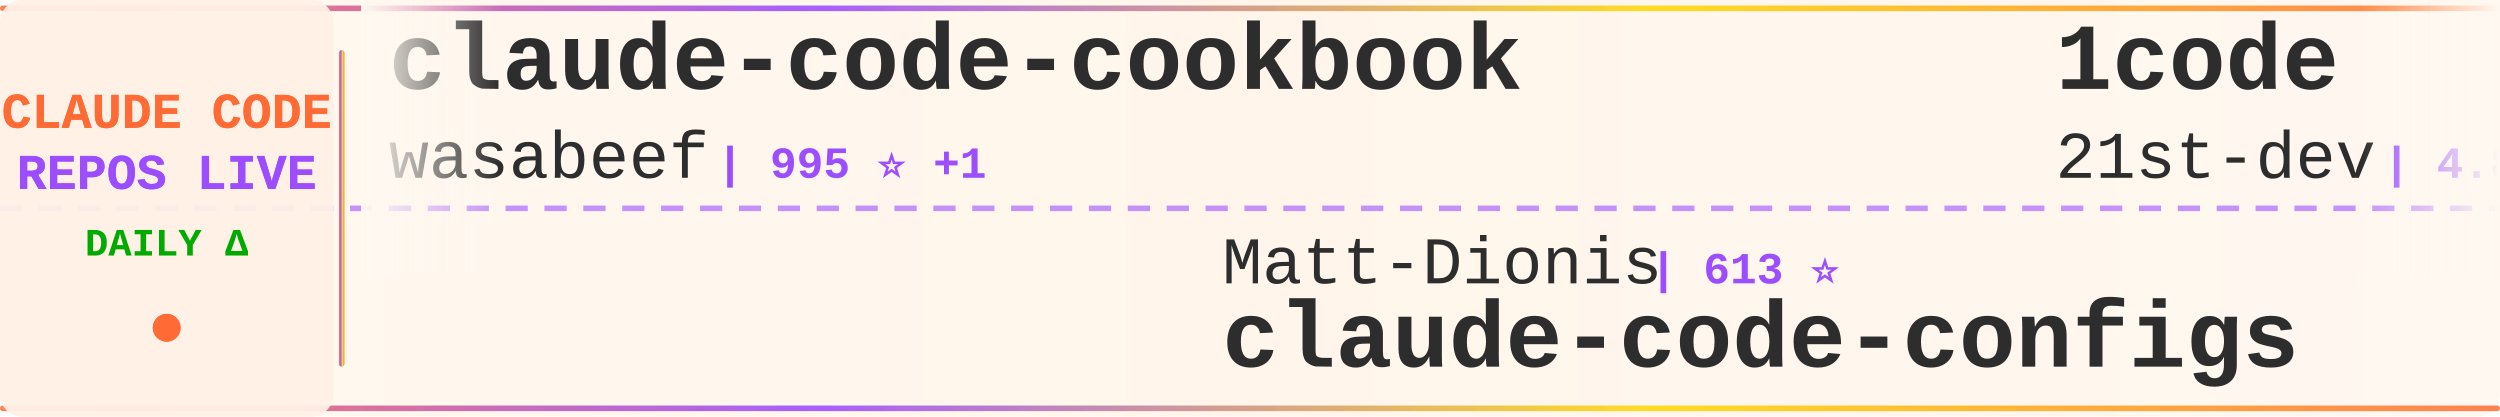
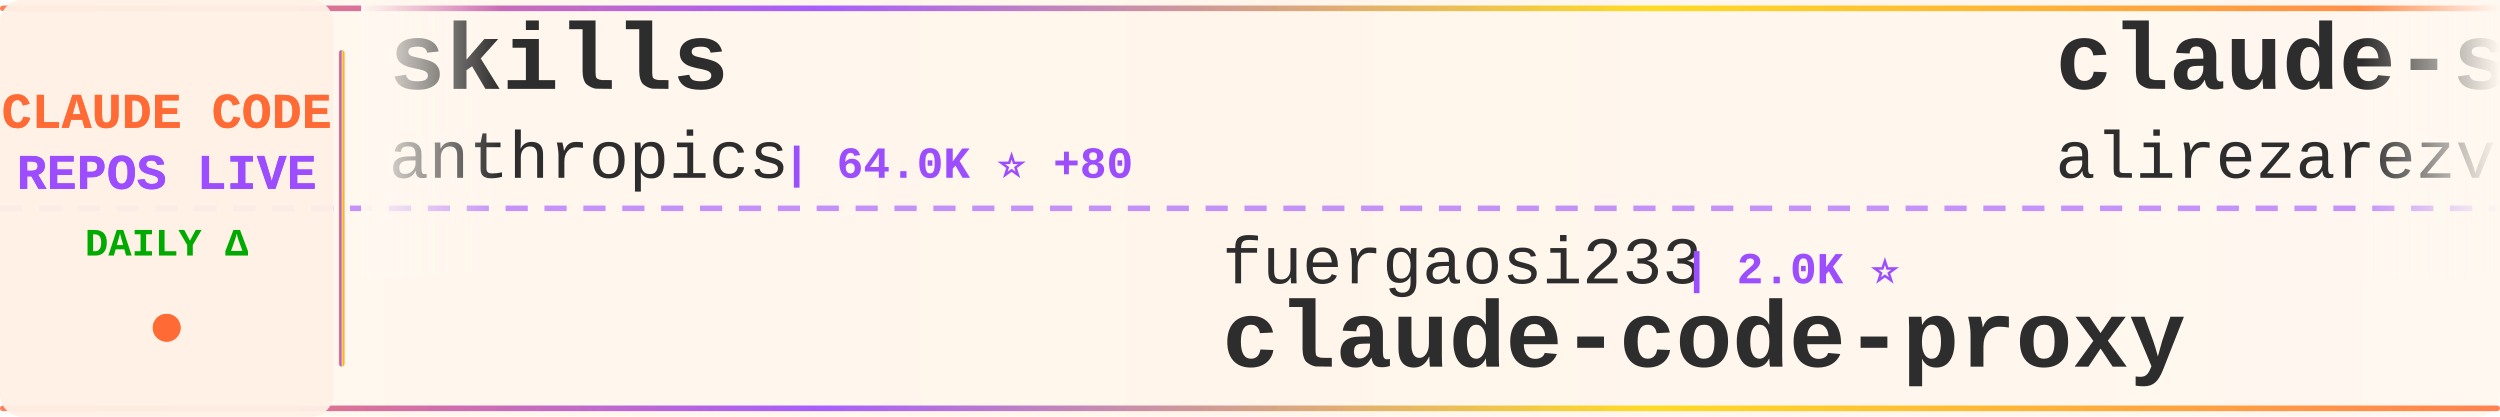
<svg xmlns="http://www.w3.org/2000/svg" width="900" height="150">
  <defs>
    <linearGradient id="tickerBg" x1="0%" y1="0%" x2="100%" y2="0%">
      <stop offset="0%" style="stop-color:#fff8f0;stop-opacity:0.98" />
      <stop offset="50%" style="stop-color:#fff5eb;stop-opacity:1" />
      <stop offset="100%" style="stop-color:#fff8f0;stop-opacity:0.98" />
    </linearGradient>
    <linearGradient id="borderGrad" x1="0%" y1="0%" x2="100%" y2="0%">
      <stop offset="0%" style="stop-color:#FF6B35;stop-opacity:0.85">
        <animate attributeName="stop-opacity" values="0.85;1;0.85" dur="2s" repeatCount="indefinite" />
      </stop>
      <stop offset="33%" style="stop-color:#9C4EFF;stop-opacity:0.9">
        <animate attributeName="stop-opacity" values="0.9;1;0.9" dur="2.2s" repeatCount="indefinite" />
      </stop>
      <stop offset="66%" style="stop-color:#FFD700;stop-opacity:0.85">
        <animate attributeName="stop-opacity" values="0.85;1;0.85" dur="1.8s" repeatCount="indefinite" />
      </stop>
      <stop offset="100%" style="stop-color:#FF6B35;stop-opacity:0.85">
        <animate attributeName="stop-opacity" values="0.85;1;0.85" dur="2s" repeatCount="indefinite" />
      </stop>
    </linearGradient>
    <filter id="textGlow">
      <feGaussianBlur stdDeviation="0.15" result="coloredBlur" />
      <feMerge>
        <feMergeNode in="coloredBlur" />
        <feMergeNode in="SourceGraphic" />
      </feMerge>
    </filter>
    <filter id="metricGlow">
      <feGaussianBlur stdDeviation="0.2" result="coloredBlur" />
      <feMerge>
        <feMergeNode in="coloredBlur" />
        <feMergeNode in="SourceGraphic" />
      </feMerge>
    </filter>
    <linearGradient id="leftFade" x1="0%" y1="0%" x2="100%" y2="0%">
      <stop offset="0%" style="stop-color:#fff8f0;stop-opacity:1" />
      <stop offset="100%" style="stop-color:#fff8f0;stop-opacity:0" />
    </linearGradient>
    <linearGradient id="rightFade" x1="0%" y1="0%" x2="100%" y2="0%">
      <stop offset="0%" style="stop-color:#fff8f0;stop-opacity:0" />
      <stop offset="100%" style="stop-color:#fff8f0;stop-opacity:1" />
    </linearGradient>
  </defs>
  <rect width="900" height="150" fill="url(#tickerBg)" rx="8" />
  <rect x="0" y="2" width="900" height="2" fill="url(#borderGrad)" rx="1" />
  <rect x="0" y="146" width="900" height="2" fill="url(#borderGrad)" rx="1" />
  <line x1="0" y1="75" x2="900" y2="75" stroke="#9C4EFF" stroke-width="2" stroke-dasharray="8 6" opacity="0.6" />
  <rect x="0" y="0" width="120" height="150" fill="#fff0e6" opacity="0.95" rx="8" />
  <text x="60" y="46" font-family="'Courier New', monospace" font-size="18" font-weight="bold" fill="#FF6B35" text-anchor="middle" filter="url(#textGlow)">
    CLAUDE CODE
  </text>
  <text x="60" y="68" font-family="'Courier New', monospace" font-size="18" font-weight="bold" fill="#9C4EFF" text-anchor="middle" filter="url(#textGlow)">
    REPOS LIVE
  </text>
  <text x="60" y="92" font-family="'Courier New', monospace" font-size="14" font-weight="bold" fill="#00aa00" text-anchor="middle">
    DAILY Δ
  </text>
  <circle cx="60" cy="118" r="5" fill="#FF6B35" filter="url(#metricGlow)">
    <animate attributeName="r" values="4;6;4" dur="1.5s" repeatCount="indefinite" />
    <animate attributeName="opacity" values="0.6;1;0.6" dur="1.5s" repeatCount="indefinite" />
  </circle>
  <rect x="122" y="18" width="2" height="114" fill="url(#borderGrad)" rx="1" />
  <clipPath id="tickerClip">
    <rect x="130" y="0" width="770" height="150" />
  </clipPath>
  <g clip-path="url(#tickerClip)">
    <g id="tickerItems">
      <animateTransform attributeName="transform" attributeType="XML" type="translate" from="0 0" to="-3000 0" dur="54s" repeatCount="indefinite" />
      <g transform="translate(0, 0)">
+         <text x="140" y="32" font-family="'Courier New', monospace" font-size="34" font-weight="bold" fill="#2d2d2d">skills</text>
+         <text x="140" y="64" font-family="'Courier New', monospace" font-size="24" font-weight="normal" fill="#2d2d2d" opacity="1.0">anthropics</text>
+         <text x="282" y="64" font-family="'Courier New', monospace" font-size="16" font-weight="bold" fill="#9C4EFF"> | 64.0K ⭐ +80</text>
+       </g>
+       <g transform="translate(300, 0)">
+         <text x="140" y="102" font-family="'Courier New', monospace" font-size="24" font-weight="normal" fill="#2d2d2d" opacity="1.0">fuergaosi233</text>
+         <text x="306" y="102" font-family="'Courier New', monospace" font-size="16" font-weight="bold" fill="#9C4EFF"> | 2.0K ⭐</text>
+         <text x="140" y="132" font-family="'Courier New', monospace" font-size="34" font-weight="bold" fill="#2d2d2d">claude-code-proxy</text>
+       </g>
+       <g transform="translate(600, 0)">
+         <text x="140" y="32" font-family="'Courier New', monospace" font-size="34" font-weight="bold" fill="#2d2d2d">claude-skills</text>
+         <text x="140" y="64" font-family="'Courier New', monospace" font-size="24" font-weight="normal" fill="#2d2d2d" opacity="1.0">alirezarezvani</text>
+         <text x="330" y="64" font-family="'Courier New', monospace" font-size="16" font-weight="bold" fill="#9C4EFF"> | 1.6K ⭐ +8</text>
+       </g>
+       <g transform="translate(900, 0)">
+         <text x="140" y="102" font-family="'Courier New', monospace" font-size="24" font-weight="normal" fill="#2d2d2d" opacity="1.0">rizethereum</text>
+         <text x="294" y="102" font-family="'Courier New', monospace" font-size="16" font-weight="bold" fill="#9C4EFF"> | 1.7K ⭐</text>
+         <text x="140" y="132" font-family="'Courier New', monospace" font-size="34" font-weight="bold" fill="#2d2d2d">claude-code-requirements...</text>
+       </g>
+       <g transform="translate(1200, 0)">
        <text x="140" y="32" font-family="'Courier New', monospace" font-size="34" font-weight="bold" fill="#2d2d2d">claude-code-cookbook</text>
        <text x="140" y="64" font-family="'Courier New', monospace" font-size="24" font-weight="normal" fill="#2d2d2d" opacity="1.0">wasabeef</text>
-         <text x="258" y="64" font-family="'Courier New', monospace" font-size="16" font-weight="bold" fill="#9C4EFF"> | 995 ⭐ +1</text>
-       </g>
-       <g transform="translate(300, 0)">
-         <text x="140" y="102" font-family="'Courier New', monospace" font-size="24" font-weight="normal" fill="#2d2d2d" opacity="1.0">Matt-Dionis</text>
-         <text x="294" y="102" font-family="'Courier New', monospace" font-size="16" font-weight="bold" fill="#9C4EFF"> | 613 ⭐</text>
-         <text x="140" y="132" font-family="'Courier New', monospace" font-size="34" font-weight="bold" fill="#2d2d2d">claude-code-configs</text>
-       </g>
-       <g transform="translate(600, 0)">
-         <text x="140" y="32" font-family="'Courier New', monospace" font-size="34" font-weight="bold" fill="#2d2d2d">1code</text>
-         <text x="140" y="64" font-family="'Courier New', monospace" font-size="24" font-weight="normal" fill="#2d2d2d" opacity="1.0">21st-dev</text>
-         <text x="258" y="64" font-family="'Courier New', monospace" font-size="16" font-weight="bold" fill="#9C4EFF"> | 4.8K ⭐ +18</text>
-       </g>
-       <g transform="translate(900, 0)">
-         <text x="140" y="102" font-family="'Courier New', monospace" font-size="24" font-weight="normal" fill="#2d2d2d" opacity="1.0">laravel</text>
-         <text x="246" y="102" font-family="'Courier New', monospace" font-size="16" font-weight="bold" fill="#9C4EFF"> | 480 ⭐ +1</text>
-         <text x="140" y="132" font-family="'Courier New', monospace" font-size="34" font-weight="bold" fill="#2d2d2d">claude-code</text>
-       </g>
-       <g transform="translate(1200, 0)">
-         <text x="140" y="32" font-family="'Courier New', monospace" font-size="34" font-weight="bold" fill="#2d2d2d">opcode</text>
-         <text x="140" y="64" font-family="'Courier New', monospace" font-size="24" font-weight="normal" fill="#2d2d2d" opacity="1.0">winfunc</text>
-         <text x="246" y="64" font-family="'Courier New', monospace" font-size="16" font-weight="bold" fill="#9C4EFF"> | 20.4K ⭐ +3</text>
+         <text x="258" y="64" font-family="'Courier New', monospace" font-size="16" font-weight="bold" fill="#9C4EFF"> | 995 ⭐</text>
      </g>
      <g transform="translate(1500, 0)">
-         <text x="140" y="102" font-family="'Courier New', monospace" font-size="24" font-weight="normal" fill="#2d2d2d" opacity="1.0">jeremylongshore</text>
-         <text x="342" y="102" font-family="'Courier New', monospace" font-size="16" font-weight="bold" fill="#9C4EFF"> | 1.3K ⭐ +6</text>
-         <text x="140" y="132" font-family="'Courier New', monospace" font-size="34" font-weight="bold" fill="#2d2d2d">claude-code-plugins-plus...</text>
+         <text x="140" y="102" font-family="'Courier New', monospace" font-size="24" font-weight="normal" fill="#2d2d2d" opacity="1.0">centminmod</text>
+         <text x="282" y="102" font-family="'Courier New', monospace" font-size="16" font-weight="bold" fill="#9C4EFF"> | 1.8K ⭐</text>
+         <text x="140" y="132" font-family="'Courier New', monospace" font-size="34" font-weight="bold" fill="#2d2d2d">my-claude-code-setup</text>
      </g>
      <g transform="translate(1800, 0)">
-         <text x="140" y="32" font-family="'Courier New', monospace" font-size="34" font-weight="bold" fill="#2d2d2d">claude-agent-sdk-python</text>
-         <text x="140" y="64" font-family="'Courier New', monospace" font-size="24" font-weight="normal" fill="#2d2d2d" opacity="1.0">anthropics</text>
-         <text x="282" y="64" font-family="'Courier New', monospace" font-size="16" font-weight="bold" fill="#9C4EFF"> | 4.6K ⭐ +6</text>
+         <text x="140" y="32" font-family="'Courier New', monospace" font-size="34" font-weight="bold" fill="#2d2d2d">claude-code-tips</text>
+         <text x="140" y="64" font-family="'Courier New', monospace" font-size="24" font-weight="normal" fill="#2d2d2d" opacity="1.0">ykdojo</text>
+         <text x="234" y="64" font-family="'Courier New', monospace" font-size="16" font-weight="bold" fill="#9C4EFF"> | 2.0K ⭐ +11</text>
      </g>
      <g transform="translate(2100, 0)">
-         <text x="140" y="102" font-family="'Courier New', monospace" font-size="24" font-weight="normal" fill="#2d2d2d" opacity="1.0">d-kimuson</text>
-         <text x="270" y="102" font-family="'Courier New', monospace" font-size="16" font-weight="bold" fill="#9C4EFF"> | 854 ⭐ +1</text>
-         <text x="140" y="132" font-family="'Courier New', monospace" font-size="34" font-weight="bold" fill="#2d2d2d">claude-code-viewer</text>
+         <text x="140" y="102" font-family="'Courier New', monospace" font-size="24" font-weight="normal" fill="#2d2d2d" opacity="1.0">JessyTsui</text>
+         <text x="270" y="102" font-family="'Courier New', monospace" font-size="16" font-weight="bold" fill="#9C4EFF"> | 1.0K ⭐ +1</text>
+         <text x="140" y="132" font-family="'Courier New', monospace" font-size="34" font-weight="bold" fill="#2d2d2d">Claude-Code-Remote</text>
      </g>
      <g transform="translate(2400, 0)">
-         <text x="140" y="32" font-family="'Courier New', monospace" font-size="34" font-weight="bold" fill="#2d2d2d">claude-code-hub</text>
-         <text x="140" y="64" font-family="'Courier New', monospace" font-size="24" font-weight="normal" fill="#2d2d2d" opacity="1.0">zsio</text>
-         <text x="210" y="64" font-family="'Courier New', monospace" font-size="16" font-weight="bold" fill="#9C4EFF"> | 158 ⭐</text>
+         <text x="140" y="32" font-family="'Courier New', monospace" font-size="34" font-weight="bold" fill="#2d2d2d">Claude-Code-Workflow</text>
+         <text x="140" y="64" font-family="'Courier New', monospace" font-size="24" font-weight="normal" fill="#2d2d2d" opacity="1.0">catlog22</text>
+         <text x="258" y="64" font-family="'Courier New', monospace" font-size="16" font-weight="bold" fill="#9C4EFF"> | 1.3K ⭐</text>
      </g>
      <g transform="translate(2700, 0)">
-         <text x="140" y="102" font-family="'Courier New', monospace" font-size="24" font-weight="normal" fill="#2d2d2d" opacity="1.0">superdesigndev</text>
-         <text x="330" y="102" font-family="'Courier New', monospace" font-size="16" font-weight="bold" fill="#9C4EFF"> | 5.9K ⭐ +7</text>
-         <text x="140" y="132" font-family="'Courier New', monospace" font-size="34" font-weight="bold" fill="#2d2d2d">superdesign</text>
+         <text x="140" y="102" font-family="'Courier New', monospace" font-size="24" font-weight="normal" fill="#2d2d2d" opacity="1.0">anthropics</text>
+         <text x="282" y="102" font-family="'Courier New', monospace" font-size="16" font-weight="bold" fill="#9C4EFF"> | 2.9K ⭐ +1</text>
+         <text x="140" y="132" font-family="'Courier New', monospace" font-size="34" font-weight="bold" fill="#2d2d2d">claude-code-security-rev...</text>
      </g>
      <g transform="translate(3000, 0)">
-         <text x="140" y="32" font-family="'Courier New', monospace" font-size="34" font-weight="bold" fill="#2d2d2d">claude-code-cookbook</text>
-         <text x="140" y="64" font-family="'Courier New', monospace" font-size="24" font-weight="normal" fill="#2d2d2d" opacity="1.0">wasabeef</text>
-         <text x="258" y="64" font-family="'Courier New', monospace" font-size="16" font-weight="bold" fill="#9C4EFF"> | 995 ⭐ +1</text>
+         <text x="140" y="32" font-family="'Courier New', monospace" font-size="34" font-weight="bold" fill="#2d2d2d">skills</text>
+         <text x="140" y="64" font-family="'Courier New', monospace" font-size="24" font-weight="normal" fill="#2d2d2d" opacity="1.0">anthropics</text>
+         <text x="282" y="64" font-family="'Courier New', monospace" font-size="16" font-weight="bold" fill="#9C4EFF"> | 64.0K ⭐ +80</text>
      </g>
      <g transform="translate(3300, 0)">
-         <text x="140" y="102" font-family="'Courier New', monospace" font-size="24" font-weight="normal" fill="#2d2d2d" opacity="1.0">Matt-Dionis</text>
-         <text x="294" y="102" font-family="'Courier New', monospace" font-size="16" font-weight="bold" fill="#9C4EFF"> | 613 ⭐</text>
-         <text x="140" y="132" font-family="'Courier New', monospace" font-size="34" font-weight="bold" fill="#2d2d2d">claude-code-configs</text>
+         <text x="140" y="102" font-family="'Courier New', monospace" font-size="24" font-weight="normal" fill="#2d2d2d" opacity="1.0">fuergaosi233</text>
+         <text x="306" y="102" font-family="'Courier New', monospace" font-size="16" font-weight="bold" fill="#9C4EFF"> | 2.0K ⭐</text>
+         <text x="140" y="132" font-family="'Courier New', monospace" font-size="34" font-weight="bold" fill="#2d2d2d">claude-code-proxy</text>
      </g>
      <g transform="translate(3600, 0)">
-         <text x="140" y="32" font-family="'Courier New', monospace" font-size="34" font-weight="bold" fill="#2d2d2d">1code</text>
-         <text x="140" y="64" font-family="'Courier New', monospace" font-size="24" font-weight="normal" fill="#2d2d2d" opacity="1.0">21st-dev</text>
-         <text x="258" y="64" font-family="'Courier New', monospace" font-size="16" font-weight="bold" fill="#9C4EFF"> | 4.8K ⭐ +18</text>
+         <text x="140" y="32" font-family="'Courier New', monospace" font-size="34" font-weight="bold" fill="#2d2d2d">claude-skills</text>
+         <text x="140" y="64" font-family="'Courier New', monospace" font-size="24" font-weight="normal" fill="#2d2d2d" opacity="1.0">alirezarezvani</text>
+         <text x="330" y="64" font-family="'Courier New', monospace" font-size="16" font-weight="bold" fill="#9C4EFF"> | 1.6K ⭐ +8</text>
      </g>
      <g transform="translate(3900, 0)">
-         <text x="140" y="102" font-family="'Courier New', monospace" font-size="24" font-weight="normal" fill="#2d2d2d" opacity="1.0">laravel</text>
-         <text x="246" y="102" font-family="'Courier New', monospace" font-size="16" font-weight="bold" fill="#9C4EFF"> | 480 ⭐ +1</text>
-         <text x="140" y="132" font-family="'Courier New', monospace" font-size="34" font-weight="bold" fill="#2d2d2d">claude-code</text>
+         <text x="140" y="102" font-family="'Courier New', monospace" font-size="24" font-weight="normal" fill="#2d2d2d" opacity="1.0">rizethereum</text>
+         <text x="294" y="102" font-family="'Courier New', monospace" font-size="16" font-weight="bold" fill="#9C4EFF"> | 1.7K ⭐</text>
+         <text x="140" y="132" font-family="'Courier New', monospace" font-size="34" font-weight="bold" fill="#2d2d2d">claude-code-requirements...</text>
      </g>
    </g>
  </g>
  <rect x="130" y="0" width="50" height="100" fill="url(#leftFade)" />
  <rect x="850" y="0" width="50" height="100" fill="url(#rightFade)" />
</svg>
